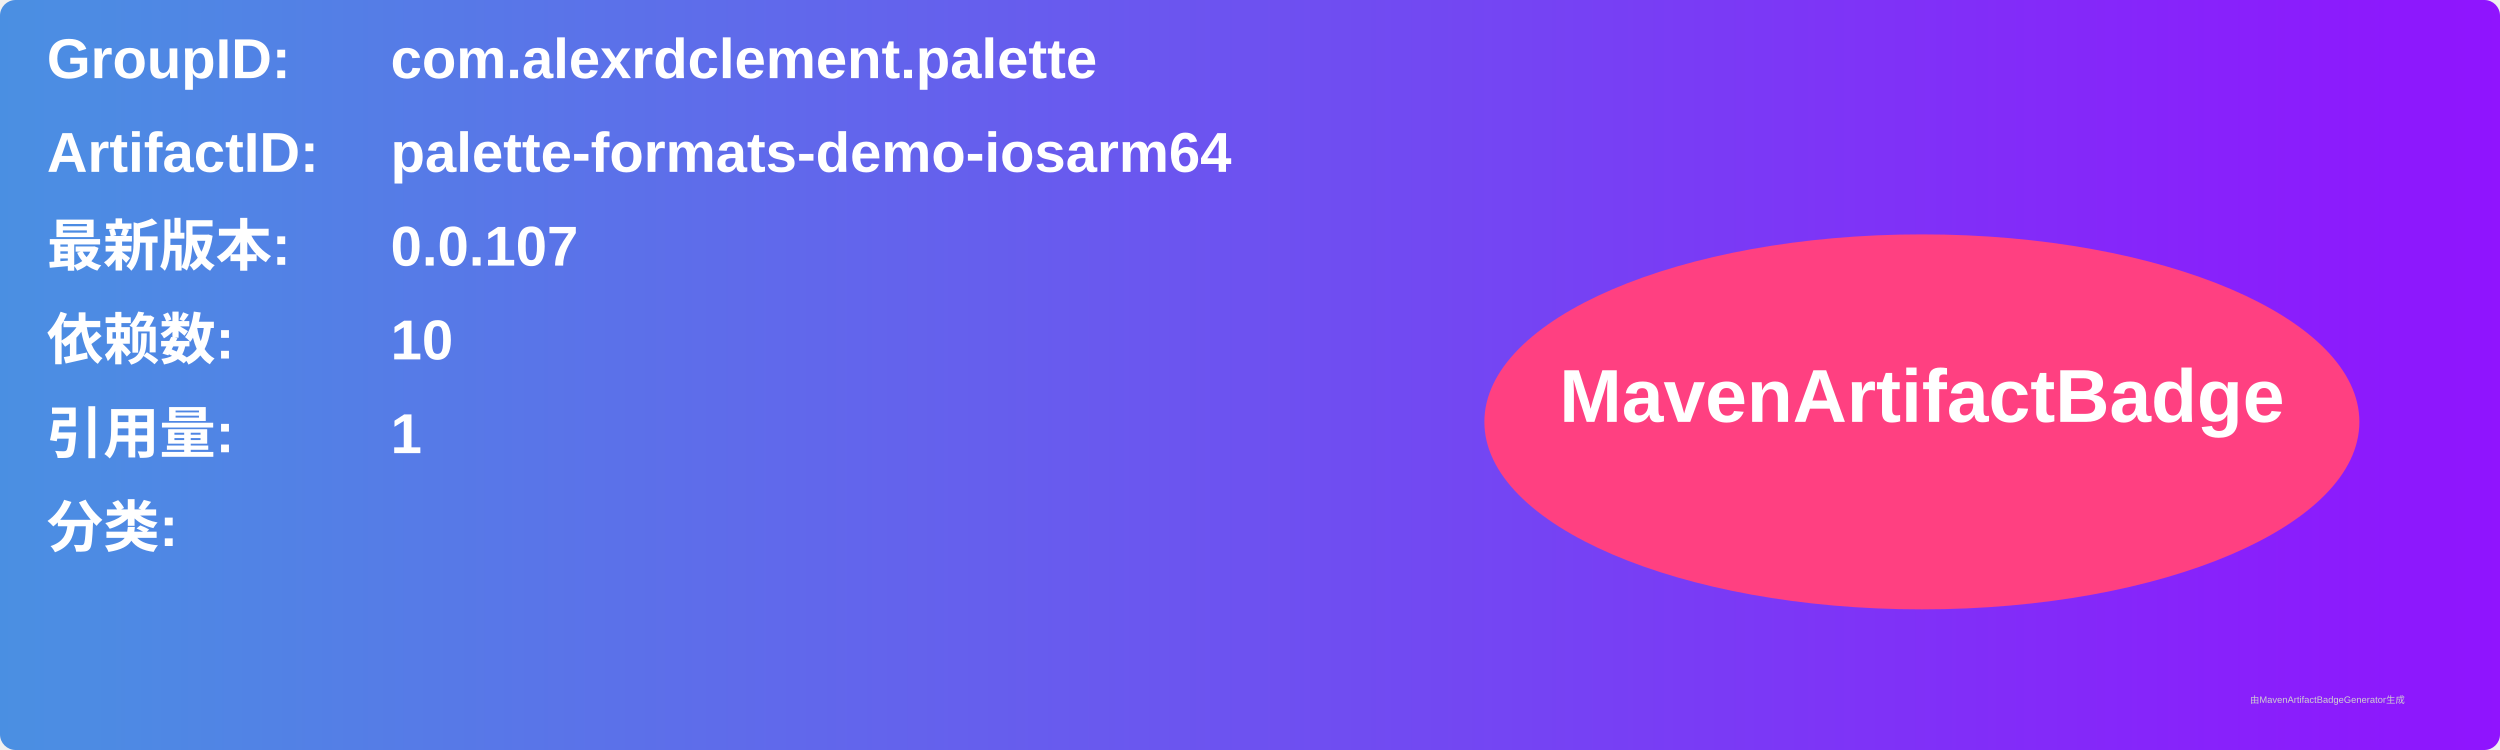
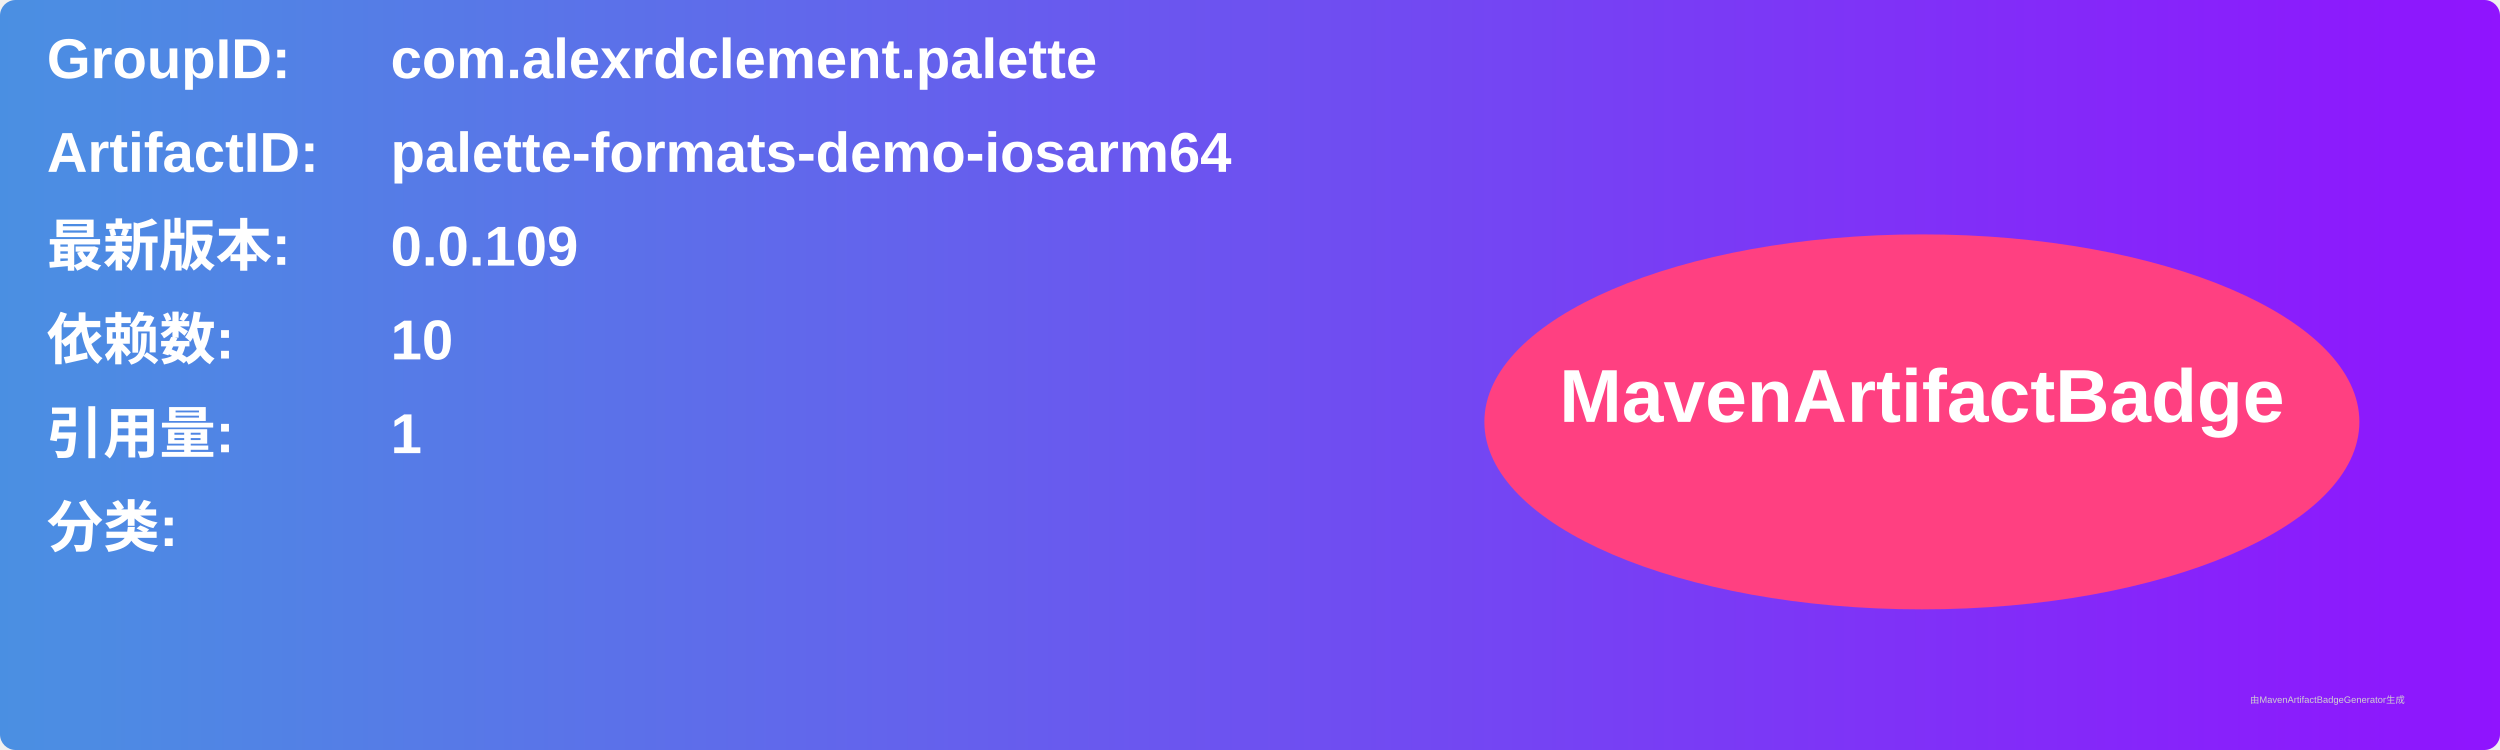
<svg xmlns="http://www.w3.org/2000/svg" width="800" height="240" viewBox="0 0 800 240">
  <linearGradient id="grad" x1="0%" y1="0%" x2="100%" y2="0%">
    <stop offset="0%" stop-color="#4a90e2" />
    <stop offset="100%" stop-color="#9013fe" />
  </linearGradient>
  <rect width="100%" height="100%" rx="5" ry="5" fill="url(#grad)" />
  <g transform="translate(15, 15)">
    <text x="0" y="10" font-family="Arial" font-size="18" fill="white" font-weight="bold" width="260">GroupID:</text>
    <text x="110" y="10" font-family="Arial" font-size="18" fill="white" font-weight="bold" width="460">com.alexrdclement.palette</text>
    <text x="0" y="40" font-family="Arial" font-size="18" fill="white" font-weight="bold" width="260">ArtifactID:</text>
    <text x="110" y="40" font-family="Arial" font-size="18" fill="white" font-weight="bold" width="460">palette-formats-demo-iosarm64</text>
    <text x="0" y="70" font-family="Arial" font-size="18" fill="white" font-weight="bold">最新版本:</text>
    <text x="110" y="70" font-family="Arial" font-size="18" fill="white" font-weight="bold">
-       <tspan font-weight="bold">0.0.107</tspan>
+       <tspan font-weight="bold">0.0.109</tspan>
    </text>
    <text x="0" y="100" font-family="Arial" font-size="18" fill="white" font-weight="bold">依赖数: </text>
    <text x="110" y="100" font-family="Arial" font-size="18" fill="white">
      <tspan font-weight="bold">10</tspan>
    </text>
    <text x="0" y="130" font-family="Arial" font-size="18" fill="white" font-weight="bold">引用量: </text>
    <text x="110" y="130" font-family="Arial" font-size="18" fill="white">
      <tspan font-weight="bold">1</tspan>
    </text>
    <text x="0" y="160" font-family="Arial" font-size="18" fill="white" font-weight="bold">分类:</text>
    <text x="10" y="190" font-family="Arial" font-size="10" fill="white">
      <tspan font-weight="bold" />
    </text>
    <ellipse cx="600" cy="120" rx="140" ry="60" fill="#ff4081" />
    <text x="600" y="120" text-anchor="middle" font-family="Arial" font-size="24" fill="white" font-weight="bold">MavenArtifactBadge</text>
  </g>
  <text x="720" y="225" font-family="Arial" font-size="3" fill="#d0d0d0">由MavenArtifactBadgeGenerator生成</text>
</svg>
